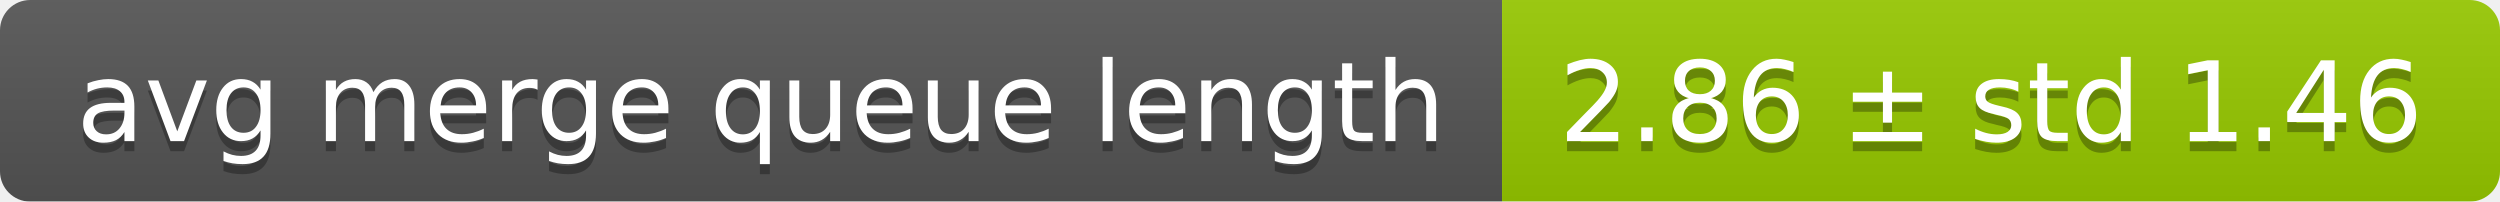
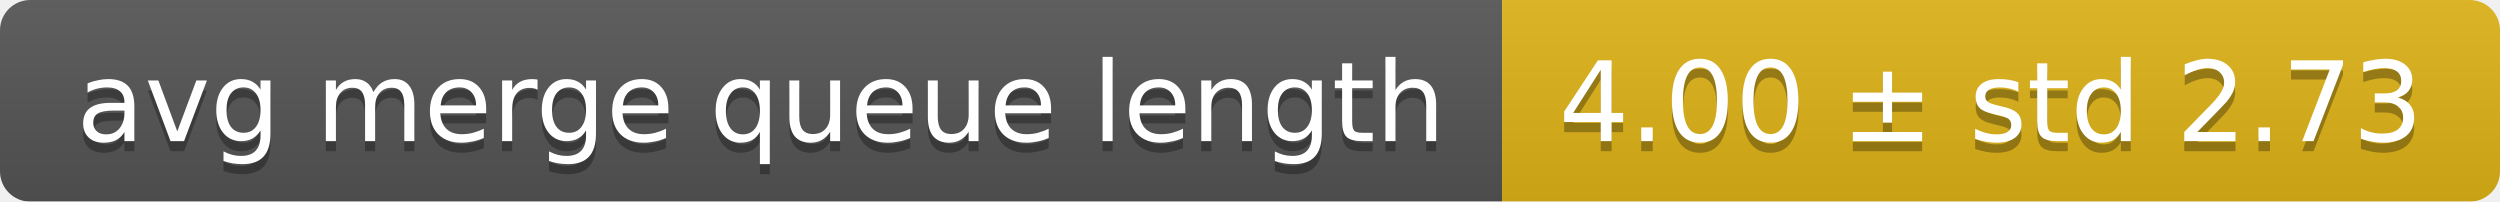
<svg xmlns="http://www.w3.org/2000/svg" width="248" height="20">
  <linearGradient id="smooth" x2="0" y2="100%">
    <stop offset="0" stop-color="#bbb" stop-opacity=".1" />
    <stop offset="1" stop-opacity=".1" />
  </linearGradient>
  <mask id="round">
    <rect width="248" height="20" rx="3" fill="#fff" />
  </mask>
  <g mask="url(#round)">
    <rect width="149" height="20" fill="#555" />
-     <rect x="149" width="99" height="20" fill="#97ca00" />
+     <rect x="149" width="99" height="20" fill="#dfb317" />
    <rect width="248" height="20" fill="url(#smooth)" />
  </g>
  <g fill="#fff" text-anchor="middle" font-family="DejaVu Sans,Verdana,Geneva,sans-serif" font-size="11">
    <text x="75.5" y="15" fill="#010101" fill-opacity=".3">avg merge queue length</text>
    <text x="75.5" y="14">avg merge queue length</text>
-     <text x="197.5" y="15" fill="#010101" fill-opacity=".3">2.86 ± std 1.46</text>
-     <text x="197.5" y="14">2.86 ± std 1.46</text>
+     <text x="197.5" y="15" fill="#010101" fill-opacity=".3">4.00 ± std 2.73</text>
+     <text x="197.5" y="14">4.00 ± std 2.73</text>
  </g>
</svg>
